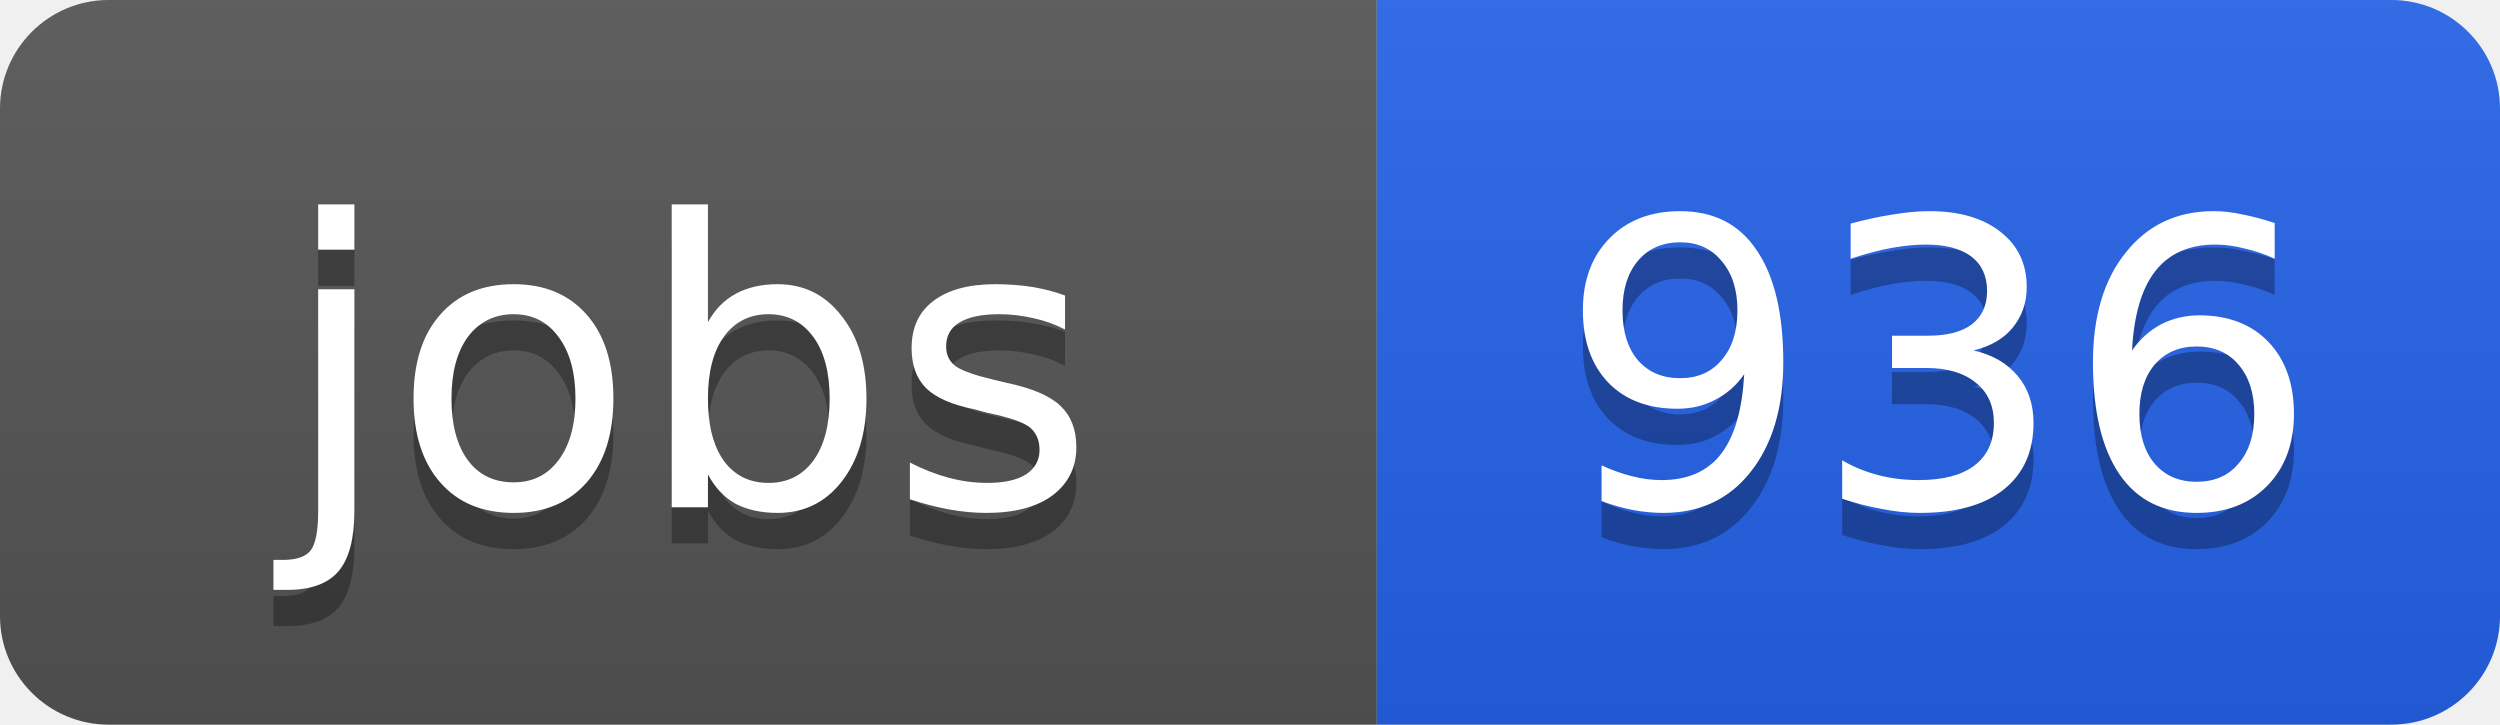
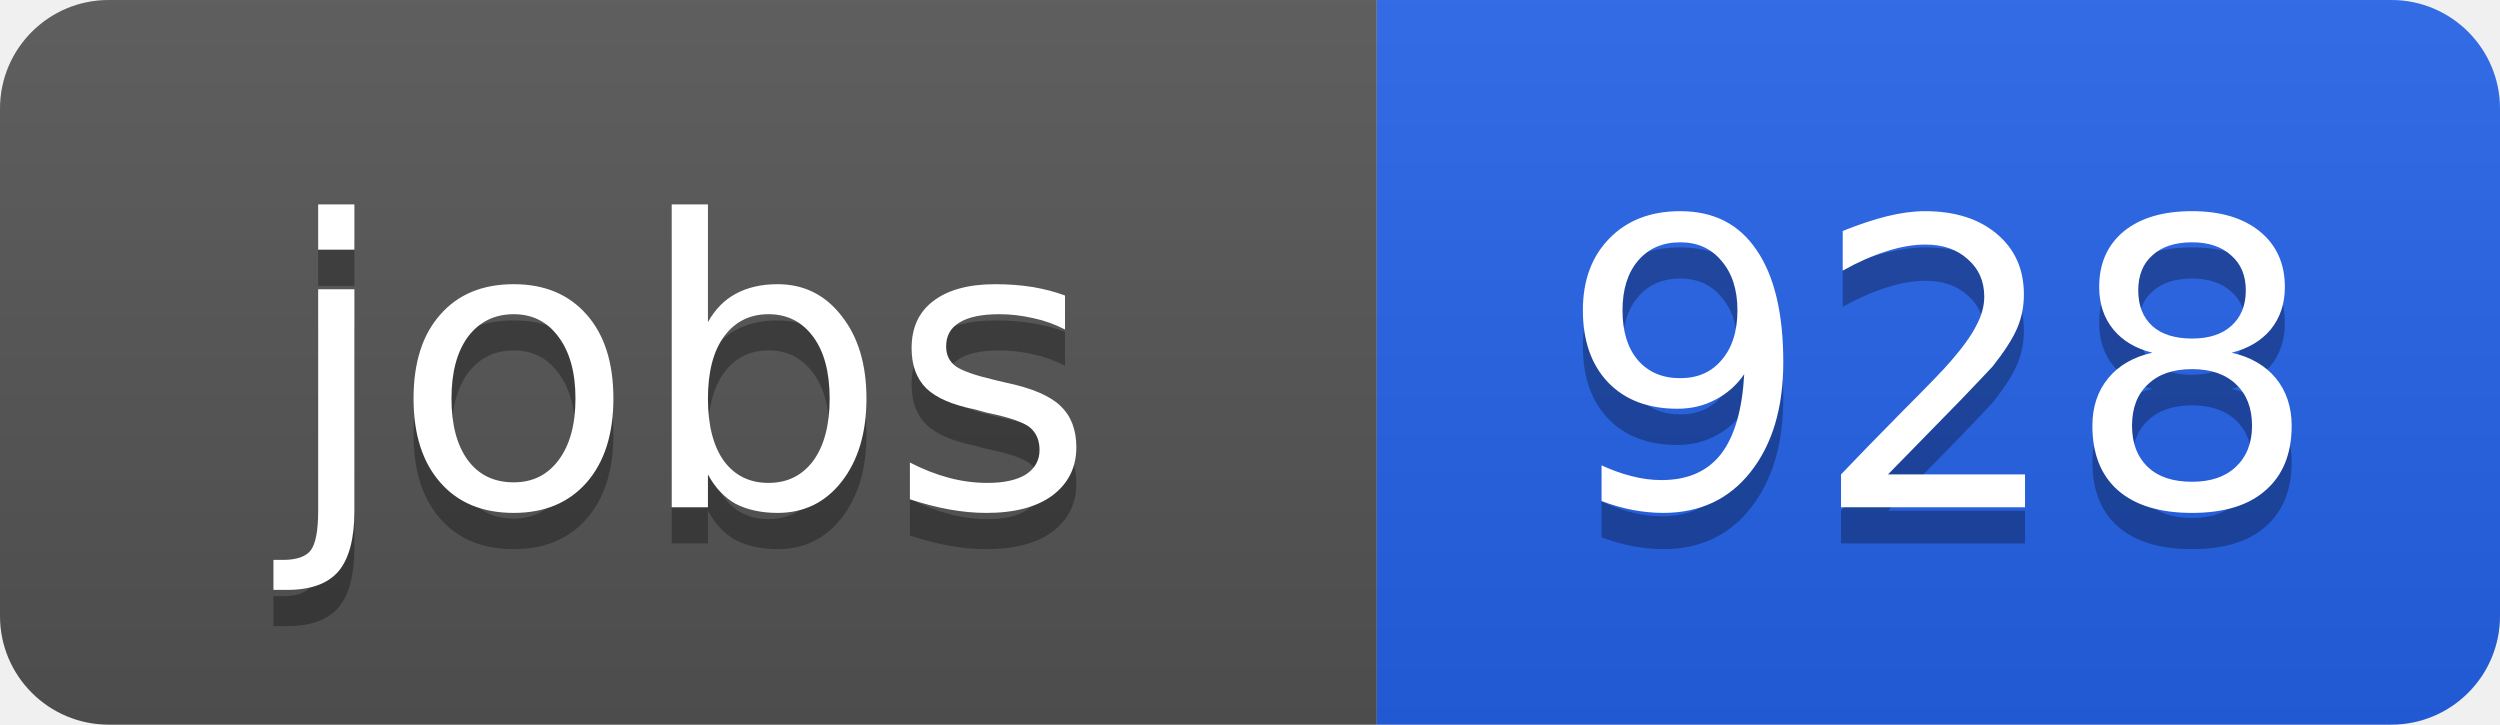
<svg xmlns="http://www.w3.org/2000/svg" width="69" height="20">
  <linearGradient id="b" x2="0" y2="100%">
    <stop offset="0" stop-color="#bbb" stop-opacity=".1" />
    <stop offset="1" stop-opacity=".1" />
  </linearGradient>
  <clipPath id="a">
    <rect width="69" height="20" rx="3" fill="#fff" />
  </clipPath>
  <g clip-path="url(#a)">
    <path fill="#555" d="M0 0h38v20H0z" />
    <path fill="#2563eb" d="M38 0h31v20H38z" />
    <path fill="url(#b)" d="M0 0h69v20H0z" />
  </g>
  <g fill="#fff" text-anchor="middle" font-family="DejaVu Sans,Verdana,Geneva,sans-serif" font-size="11">
    <text x="19" y="15" fill="#010101" fill-opacity=".3">jobs</text>
    <text x="19" y="14">jobs</text>
-     <text x="53.5" y="15" fill="#010101" fill-opacity=".3">936</text>
-     <text x="53.5" y="14">936</text>
+     <text x="53.5" y="15" fill="#010101" fill-opacity=".3">928</text>
+     <text x="53.5" y="14">928</text>
  </g>
</svg>
